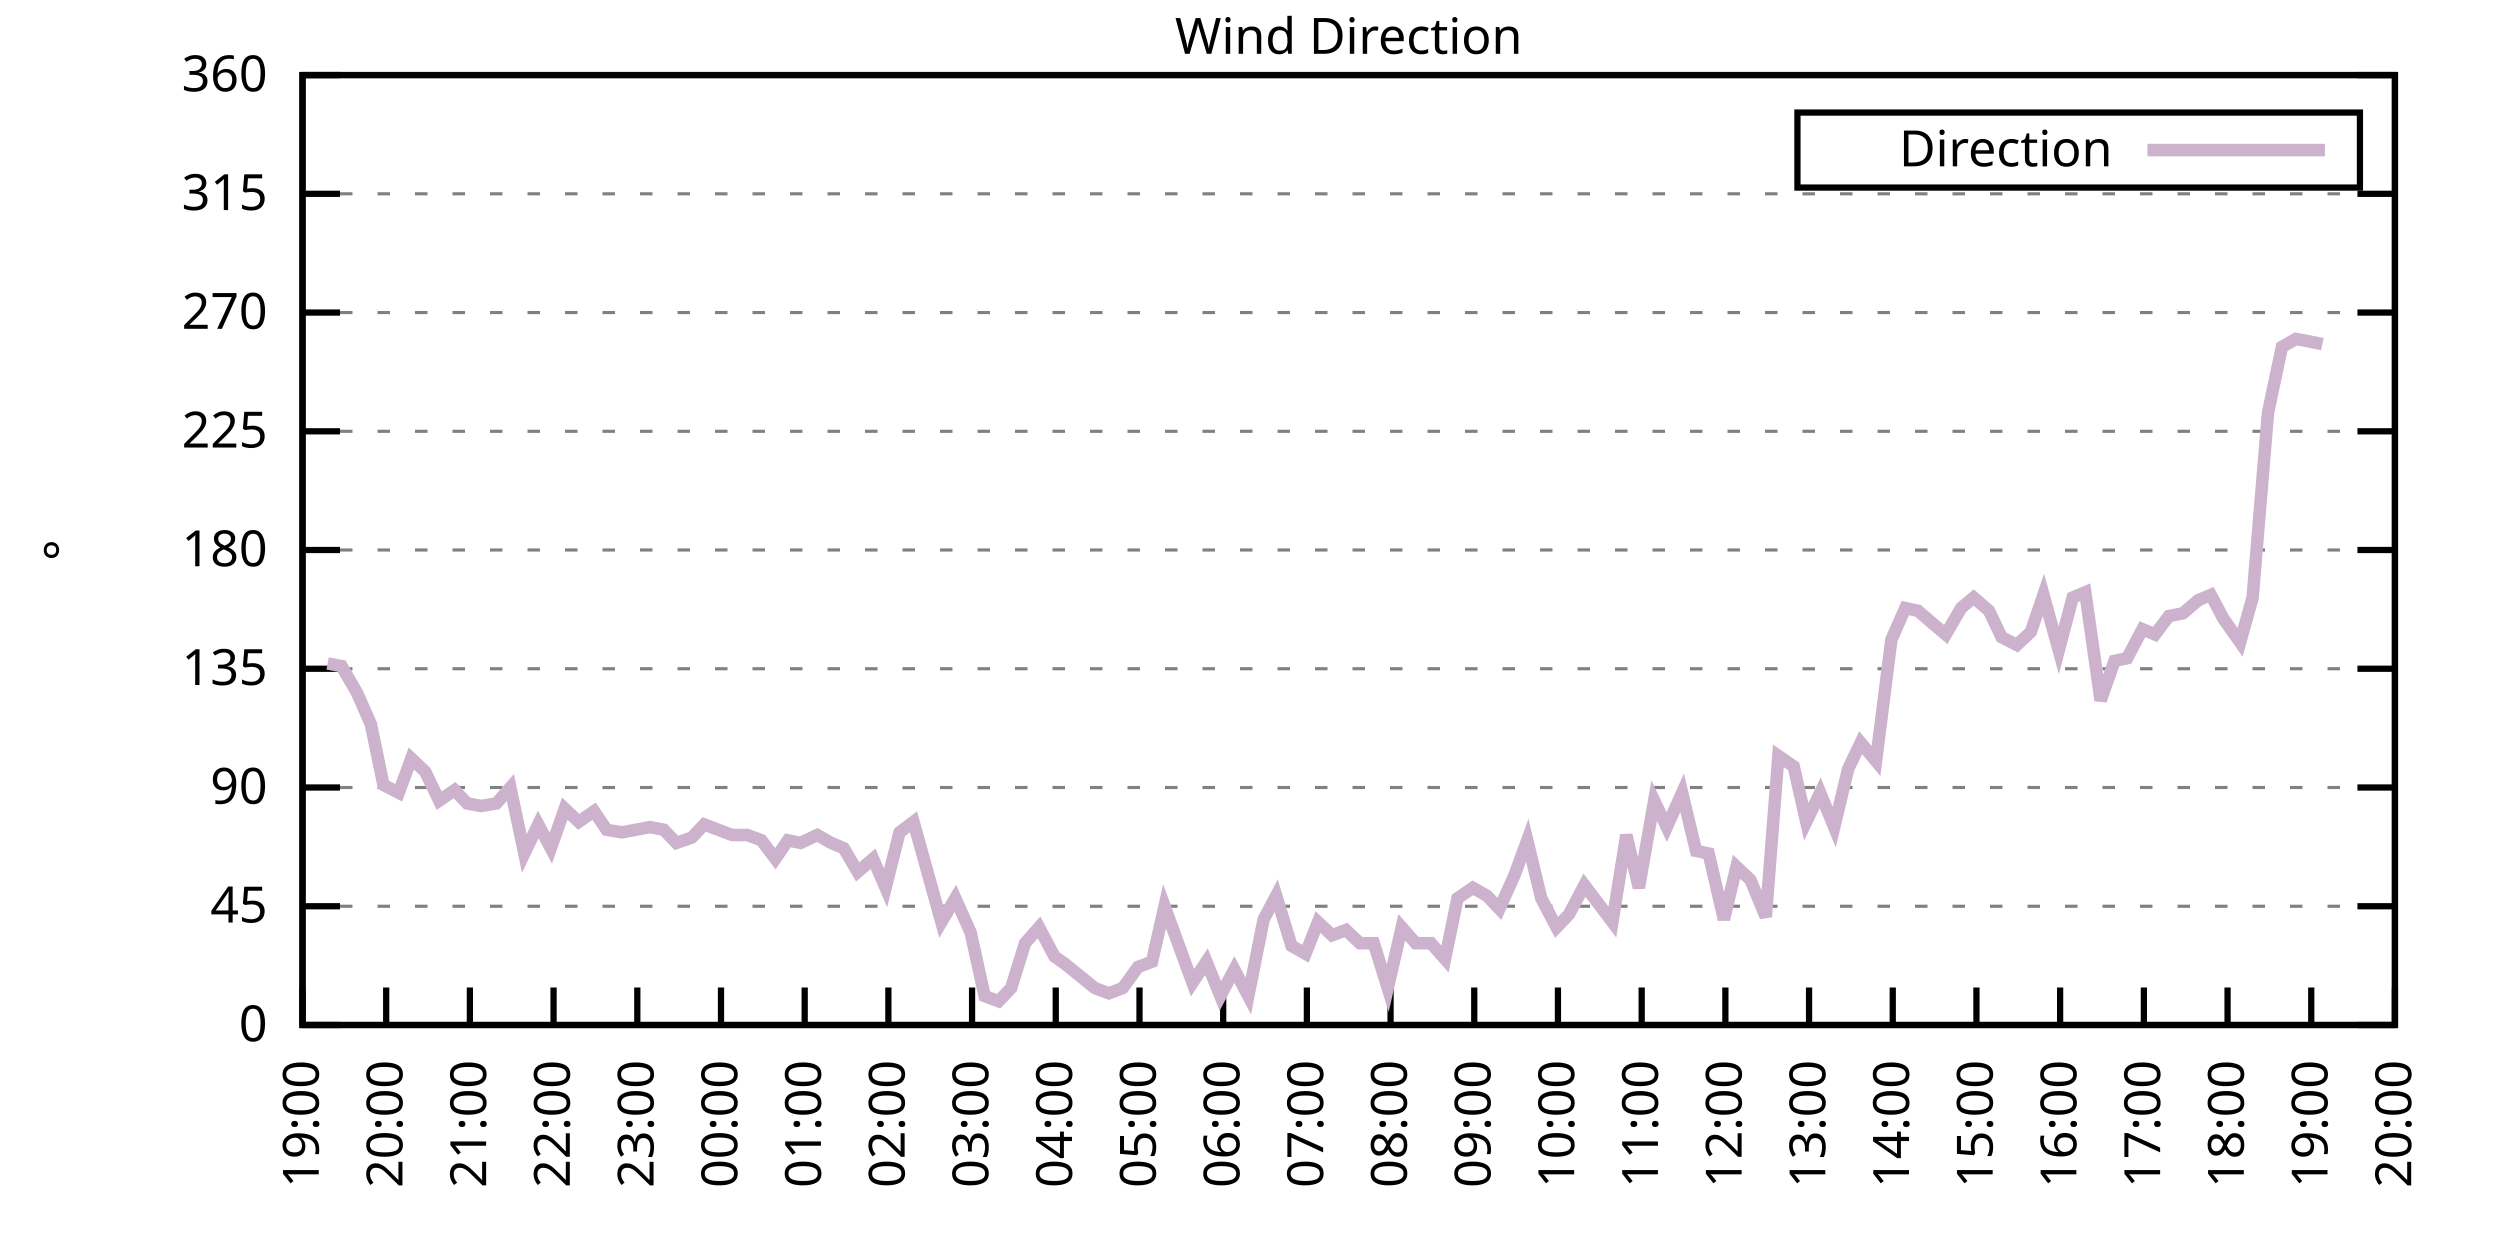
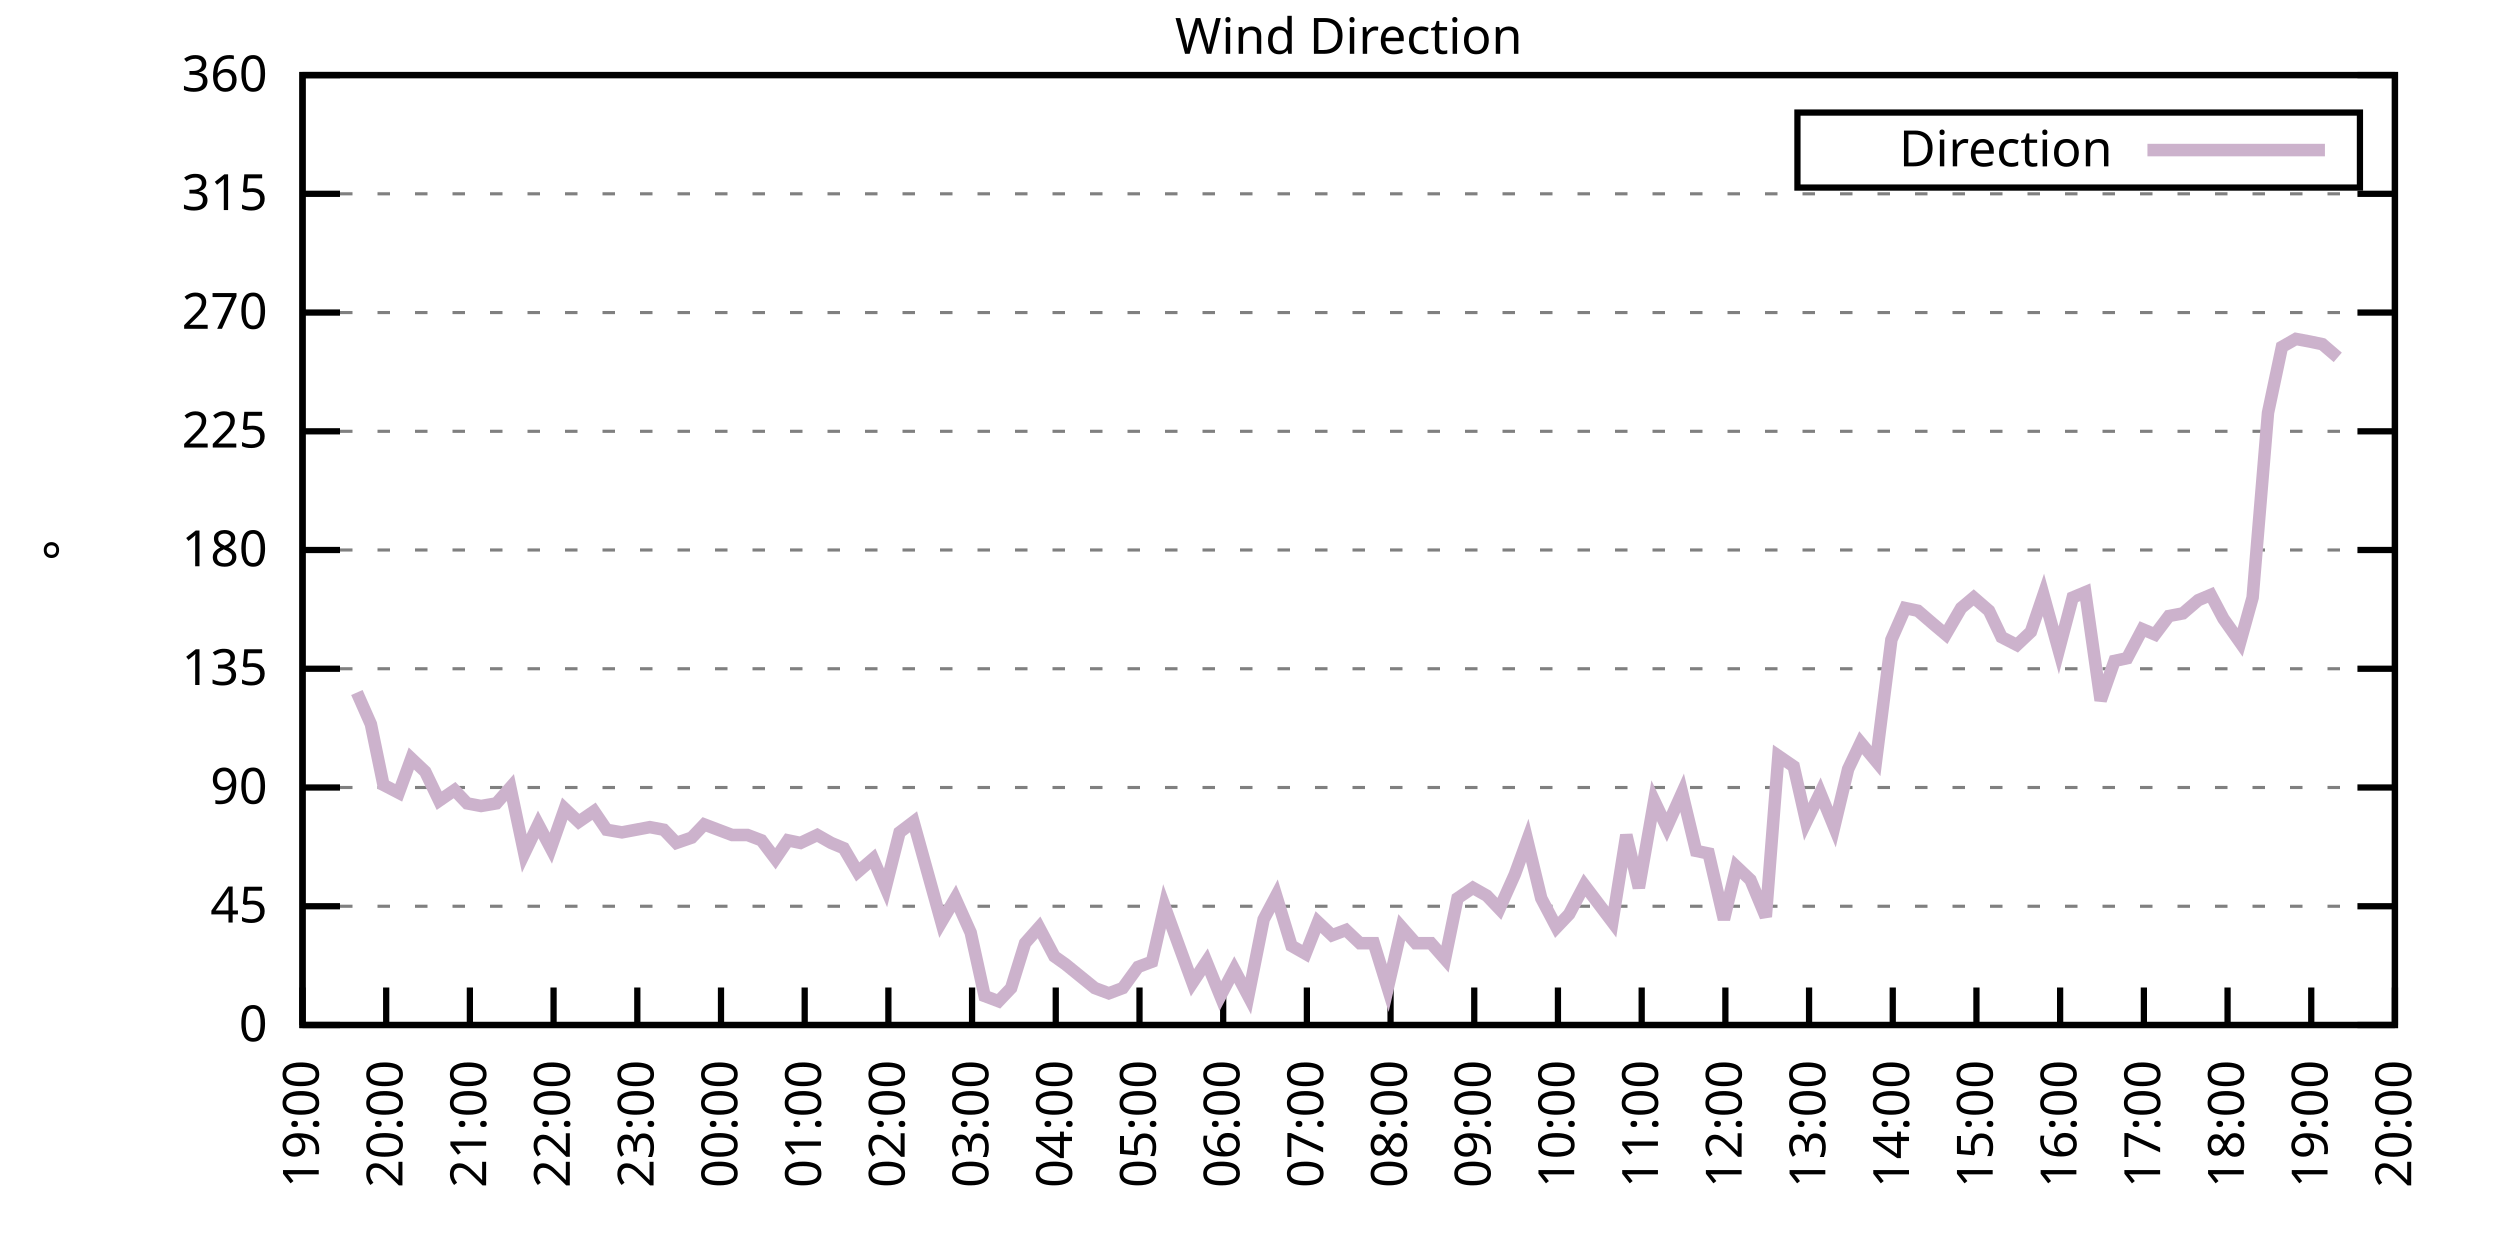
<svg xmlns="http://www.w3.org/2000/svg" xmlns:xlink="http://www.w3.org/1999/xlink" width="400" height="200" viewBox="0 0 400 200">
  <g id="gnuplot_canvas">
    <rect x="0" y="0" width="400" height="200" fill="none" />
    <defs>
      <circle id="gpDot" r="0.5" stroke-width="0.5" stroke="currentColor" />
      <path id="gpPt0" stroke-width="0.333" stroke="currentColor" d="M-1,0 h2 M0,-1 v2" />
      <path id="gpPt1" stroke-width="0.333" stroke="currentColor" d="M-1,-1 L1,1 M1,-1 L-1,1" />
      <path id="gpPt2" stroke-width="0.333" stroke="currentColor" d="M-1,0 L1,0 M0,-1 L0,1 M-1,-1 L1,1 M-1,1 L1,-1" />
      <rect id="gpPt3" stroke-width="0.333" stroke="currentColor" x="-1" y="-1" width="2" height="2" />
      <rect id="gpPt4" stroke-width="0.333" stroke="currentColor" fill="currentColor" x="-1" y="-1" width="2" height="2" />
      <circle id="gpPt5" stroke-width="0.333" stroke="currentColor" cx="0" cy="0" r="1" />
      <use xlink:href="#gpPt5" id="gpPt6" fill="currentColor" stroke="none" />
      <path id="gpPt7" stroke-width="0.333" stroke="currentColor" d="M0,-1.33 L-1.33,0.67 L1.33,0.67 z" />
      <use xlink:href="#gpPt7" id="gpPt8" fill="currentColor" stroke="none" />
      <use xlink:href="#gpPt7" id="gpPt9" stroke="currentColor" transform="rotate(180)" />
      <use xlink:href="#gpPt9" id="gpPt10" fill="currentColor" stroke="none" />
      <use xlink:href="#gpPt3" id="gpPt11" stroke="currentColor" transform="rotate(45)" />
      <use xlink:href="#gpPt11" id="gpPt12" fill="currentColor" stroke="none" />
      <path id="gpPt13" stroke-width="0.333" stroke="currentColor" d="M0,1.330 L1.265,0.411 L0.782,-1.067 L-0.782,-1.076 L-1.265,0.411 z" />
      <use xlink:href="#gpPt13" id="gpPt14" fill="currentColor" stroke="none" />
      <filter id="textbox" filterUnits="objectBoundingBox" x="0" y="0" height="1" width="1">
        <feFlood flood-color="white" flood-opacity="1" result="bgnd" />
        <feComposite in="SourceGraphic" in2="bgnd" operator="atop" />
      </filter>
      <filter id="greybox" filterUnits="objectBoundingBox" x="0" y="0" height="1" width="1">
        <feFlood flood-color="lightgrey" flood-opacity="1" result="grey" />
        <feComposite in="SourceGraphic" in2="grey" operator="atop" />
      </filter>
    </defs>
    <g fill="none" color="white" stroke="currentColor" stroke-width="1.00" stroke-linecap="butt" stroke-linejoin="miter">
</g>
    <g fill="none" color="black" stroke="currentColor" stroke-width="1.00" stroke-linecap="butt" stroke-linejoin="miter">
      <g stroke="none" shape-rendering="crispEdges">
        <polygon fill="rgb(255, 255, 255)" points="48.40,164.00 383.18,164.00 383.18,12.02 48.40,12.02 " />
      </g>
    </g>
    <g fill="none" color="black" stroke="currentColor" stroke-width="1.00" stroke-linecap="butt" stroke-linejoin="miter">
</g>
    <g fill="none" color="black" stroke="black" stroke-width="0.50" stroke-linecap="butt" stroke-linejoin="miter">
</g>
    <g fill="none" color="gray" stroke="currentColor" stroke-width="0.50" stroke-linecap="butt" stroke-linejoin="miter">
      <path stroke="gray" stroke-dasharray="2,4" class="gridline" d="M48.40,164.00 L383.19,164.00  " />
    </g>
    <g fill="none" color="gray" stroke="gray" stroke-width="1.00" stroke-linecap="butt" stroke-linejoin="miter">
</g>
    <g fill="none" color="black" stroke="currentColor" stroke-width="1.00" stroke-linecap="butt" stroke-linejoin="miter">
      <path stroke="black" d="M48.40,164.00 L54.40,164.00 M383.19,164.00 L377.19,164.00  " />
      <g transform="translate(42.80,166.60)" stroke="none" fill="black" font-family="Sans" font-size="8.00" text-anchor="end">
        <text>
          <tspan font-family="Sans"> 0</tspan>
        </text>
      </g>
    </g>
    <g fill="none" color="black" stroke="currentColor" stroke-width="1.00" stroke-linecap="butt" stroke-linejoin="miter">
</g>
    <g fill="none" color="black" stroke="black" stroke-width="0.50" stroke-linecap="butt" stroke-linejoin="miter">
</g>
    <g fill="none" color="gray" stroke="currentColor" stroke-width="0.50" stroke-linecap="butt" stroke-linejoin="miter">
      <path stroke="gray" stroke-dasharray="2,4" class="gridline" d="M48.40,145.00 L383.19,145.00  " />
    </g>
    <g fill="none" color="gray" stroke="gray" stroke-width="1.00" stroke-linecap="butt" stroke-linejoin="miter">
</g>
    <g fill="none" color="black" stroke="currentColor" stroke-width="1.00" stroke-linecap="butt" stroke-linejoin="miter">
      <path stroke="black" d="M48.40,145.00 L54.40,145.00 M383.19,145.00 L377.19,145.00  " />
      <g transform="translate(42.80,147.60)" stroke="none" fill="black" font-family="Sans" font-size="8.00" text-anchor="end">
        <text>
          <tspan font-family="Sans"> 45</tspan>
        </text>
      </g>
    </g>
    <g fill="none" color="black" stroke="currentColor" stroke-width="1.00" stroke-linecap="butt" stroke-linejoin="miter">
</g>
    <g fill="none" color="black" stroke="black" stroke-width="0.50" stroke-linecap="butt" stroke-linejoin="miter">
</g>
    <g fill="none" color="gray" stroke="currentColor" stroke-width="0.50" stroke-linecap="butt" stroke-linejoin="miter">
      <path stroke="gray" stroke-dasharray="2,4" class="gridline" d="M48.40,126.00 L383.19,126.00  " />
    </g>
    <g fill="none" color="gray" stroke="gray" stroke-width="1.00" stroke-linecap="butt" stroke-linejoin="miter">
</g>
    <g fill="none" color="black" stroke="currentColor" stroke-width="1.00" stroke-linecap="butt" stroke-linejoin="miter">
      <path stroke="black" d="M48.40,126.00 L54.40,126.00 M383.19,126.00 L377.19,126.00  " />
      <g transform="translate(42.80,128.60)" stroke="none" fill="black" font-family="Sans" font-size="8.00" text-anchor="end">
        <text>
          <tspan font-family="Sans"> 90</tspan>
        </text>
      </g>
    </g>
    <g fill="none" color="black" stroke="currentColor" stroke-width="1.00" stroke-linecap="butt" stroke-linejoin="miter">
</g>
    <g fill="none" color="black" stroke="black" stroke-width="0.50" stroke-linecap="butt" stroke-linejoin="miter">
</g>
    <g fill="none" color="gray" stroke="currentColor" stroke-width="0.50" stroke-linecap="butt" stroke-linejoin="miter">
      <path stroke="gray" stroke-dasharray="2,4" class="gridline" d="M48.40,107.00 L383.19,107.00  " />
    </g>
    <g fill="none" color="gray" stroke="gray" stroke-width="1.00" stroke-linecap="butt" stroke-linejoin="miter">
</g>
    <g fill="none" color="black" stroke="currentColor" stroke-width="1.00" stroke-linecap="butt" stroke-linejoin="miter">
      <path stroke="black" d="M48.40,107.00 L54.40,107.00 M383.19,107.00 L377.19,107.00  " />
      <g transform="translate(42.80,109.60)" stroke="none" fill="black" font-family="Sans" font-size="8.00" text-anchor="end">
        <text>
          <tspan font-family="Sans"> 135</tspan>
        </text>
      </g>
    </g>
    <g fill="none" color="black" stroke="currentColor" stroke-width="1.00" stroke-linecap="butt" stroke-linejoin="miter">
</g>
    <g fill="none" color="black" stroke="black" stroke-width="0.50" stroke-linecap="butt" stroke-linejoin="miter">
</g>
    <g fill="none" color="gray" stroke="currentColor" stroke-width="0.50" stroke-linecap="butt" stroke-linejoin="miter">
      <path stroke="gray" stroke-dasharray="2,4" class="gridline" d="M48.40,88.00 L383.19,88.00  " />
    </g>
    <g fill="none" color="gray" stroke="gray" stroke-width="1.00" stroke-linecap="butt" stroke-linejoin="miter">
</g>
    <g fill="none" color="black" stroke="currentColor" stroke-width="1.00" stroke-linecap="butt" stroke-linejoin="miter">
      <path stroke="black" d="M48.40,88.00 L54.40,88.00 M383.19,88.00 L377.19,88.00  " />
      <g transform="translate(42.80,90.60)" stroke="none" fill="black" font-family="Sans" font-size="8.00" text-anchor="end">
        <text>
          <tspan font-family="Sans"> 180</tspan>
        </text>
      </g>
    </g>
    <g fill="none" color="black" stroke="currentColor" stroke-width="1.00" stroke-linecap="butt" stroke-linejoin="miter">
</g>
    <g fill="none" color="black" stroke="black" stroke-width="0.50" stroke-linecap="butt" stroke-linejoin="miter">
</g>
    <g fill="none" color="gray" stroke="currentColor" stroke-width="0.50" stroke-linecap="butt" stroke-linejoin="miter">
      <path stroke="gray" stroke-dasharray="2,4" class="gridline" d="M48.40,69.01 L383.19,69.01  " />
    </g>
    <g fill="none" color="gray" stroke="gray" stroke-width="1.00" stroke-linecap="butt" stroke-linejoin="miter">
</g>
    <g fill="none" color="black" stroke="currentColor" stroke-width="1.00" stroke-linecap="butt" stroke-linejoin="miter">
      <path stroke="black" d="M48.40,69.01 L54.40,69.01 M383.19,69.01 L377.19,69.01  " />
      <g transform="translate(42.80,71.61)" stroke="none" fill="black" font-family="Sans" font-size="8.00" text-anchor="end">
        <text>
          <tspan font-family="Sans"> 225</tspan>
        </text>
      </g>
    </g>
    <g fill="none" color="black" stroke="currentColor" stroke-width="1.00" stroke-linecap="butt" stroke-linejoin="miter">
</g>
    <g fill="none" color="black" stroke="black" stroke-width="0.50" stroke-linecap="butt" stroke-linejoin="miter">
</g>
    <g fill="none" color="gray" stroke="currentColor" stroke-width="0.50" stroke-linecap="butt" stroke-linejoin="miter">
      <path stroke="gray" stroke-dasharray="2,4" class="gridline" d="M48.40,50.01 L383.19,50.01  " />
    </g>
    <g fill="none" color="gray" stroke="gray" stroke-width="1.00" stroke-linecap="butt" stroke-linejoin="miter">
</g>
    <g fill="none" color="black" stroke="currentColor" stroke-width="1.00" stroke-linecap="butt" stroke-linejoin="miter">
      <path stroke="black" d="M48.40,50.01 L54.40,50.01 M383.19,50.01 L377.19,50.01  " />
      <g transform="translate(42.80,52.61)" stroke="none" fill="black" font-family="Sans" font-size="8.00" text-anchor="end">
        <text>
          <tspan font-family="Sans"> 270</tspan>
        </text>
      </g>
    </g>
    <g fill="none" color="black" stroke="currentColor" stroke-width="1.00" stroke-linecap="butt" stroke-linejoin="miter">
</g>
    <g fill="none" color="black" stroke="black" stroke-width="0.50" stroke-linecap="butt" stroke-linejoin="miter">
</g>
    <g fill="none" color="gray" stroke="currentColor" stroke-width="0.50" stroke-linecap="butt" stroke-linejoin="miter">
      <path stroke="gray" stroke-dasharray="2,4" class="gridline" d="M48.40,31.01 L383.19,31.01  " />
    </g>
    <g fill="none" color="gray" stroke="gray" stroke-width="1.00" stroke-linecap="butt" stroke-linejoin="miter">
</g>
    <g fill="none" color="black" stroke="currentColor" stroke-width="1.00" stroke-linecap="butt" stroke-linejoin="miter">
      <path stroke="black" d="M48.40,31.01 L54.40,31.01 M383.19,31.01 L377.19,31.01  " />
      <g transform="translate(42.80,33.61)" stroke="none" fill="black" font-family="Sans" font-size="8.00" text-anchor="end">
        <text>
          <tspan font-family="Sans"> 315</tspan>
        </text>
      </g>
    </g>
    <g fill="none" color="black" stroke="currentColor" stroke-width="1.00" stroke-linecap="butt" stroke-linejoin="miter">
</g>
    <g fill="none" color="black" stroke="black" stroke-width="0.50" stroke-linecap="butt" stroke-linejoin="miter">
</g>
    <g fill="none" color="gray" stroke="currentColor" stroke-width="0.50" stroke-linecap="butt" stroke-linejoin="miter">
      <path stroke="gray" stroke-dasharray="2,4" class="gridline" d="M48.40,12.01 L383.19,12.01  " />
    </g>
    <g fill="none" color="gray" stroke="gray" stroke-width="1.00" stroke-linecap="butt" stroke-linejoin="miter">
</g>
    <g fill="none" color="black" stroke="currentColor" stroke-width="1.00" stroke-linecap="butt" stroke-linejoin="miter">
      <path stroke="black" d="M48.40,12.01 L54.40,12.01 M383.19,12.01 L377.19,12.01  " />
      <g transform="translate(42.80,14.61)" stroke="none" fill="black" font-family="Sans" font-size="8.00" text-anchor="end">
        <text>
          <tspan font-family="Sans"> 360</tspan>
        </text>
      </g>
    </g>
    <g fill="none" color="black" stroke="currentColor" stroke-width="1.00" stroke-linecap="butt" stroke-linejoin="miter">
      <path stroke="black" d="M48.40,164.00 L48.40,158.00  " />
      <g transform="translate(51.00,169.60) rotate(270.00)" stroke="none" fill="black" font-family="Sans" font-size="8.00" text-anchor="end">
        <text>
          <tspan font-family="Sans">19:00</tspan>
        </text>
      </g>
    </g>
    <g fill="none" color="black" stroke="currentColor" stroke-width="1.00" stroke-linecap="butt" stroke-linejoin="miter">
      <path stroke="black" d="M61.79,164.00 L61.79,158.00  " />
      <g transform="translate(64.39,169.60) rotate(270.00)" stroke="none" fill="black" font-family="Sans" font-size="8.00" text-anchor="end">
        <text>
          <tspan font-family="Sans">20:00</tspan>
        </text>
      </g>
    </g>
    <g fill="none" color="black" stroke="currentColor" stroke-width="1.00" stroke-linecap="butt" stroke-linejoin="miter">
      <path stroke="black" d="M75.18,164.00 L75.18,158.00  " />
      <g transform="translate(77.78,169.60) rotate(270.00)" stroke="none" fill="black" font-family="Sans" font-size="8.00" text-anchor="end">
        <text>
          <tspan font-family="Sans">21:00</tspan>
        </text>
      </g>
    </g>
    <g fill="none" color="black" stroke="currentColor" stroke-width="1.00" stroke-linecap="butt" stroke-linejoin="miter">
      <path stroke="black" d="M88.57,164.00 L88.57,158.00  " />
      <g transform="translate(91.17,169.60) rotate(270.00)" stroke="none" fill="black" font-family="Sans" font-size="8.00" text-anchor="end">
        <text>
          <tspan font-family="Sans">22:00</tspan>
        </text>
      </g>
    </g>
    <g fill="none" color="black" stroke="currentColor" stroke-width="1.00" stroke-linecap="butt" stroke-linejoin="miter">
      <path stroke="black" d="M101.97,164.00 L101.97,158.00  " />
      <g transform="translate(104.57,169.60) rotate(270.00)" stroke="none" fill="black" font-family="Sans" font-size="8.00" text-anchor="end">
        <text>
          <tspan font-family="Sans">23:00</tspan>
        </text>
      </g>
    </g>
    <g fill="none" color="black" stroke="currentColor" stroke-width="1.00" stroke-linecap="butt" stroke-linejoin="miter">
      <path stroke="black" d="M115.36,164.00 L115.36,158.00  " />
      <g transform="translate(117.96,169.60) rotate(270.00)" stroke="none" fill="black" font-family="Sans" font-size="8.00" text-anchor="end">
        <text>
          <tspan font-family="Sans">00:00</tspan>
        </text>
      </g>
    </g>
    <g fill="none" color="black" stroke="currentColor" stroke-width="1.00" stroke-linecap="butt" stroke-linejoin="miter">
      <path stroke="black" d="M128.75,164.00 L128.75,158.00  " />
      <g transform="translate(131.35,169.60) rotate(270.00)" stroke="none" fill="black" font-family="Sans" font-size="8.00" text-anchor="end">
        <text>
          <tspan font-family="Sans">01:00</tspan>
        </text>
      </g>
    </g>
    <g fill="none" color="black" stroke="currentColor" stroke-width="1.00" stroke-linecap="butt" stroke-linejoin="miter">
      <path stroke="black" d="M142.14,164.00 L142.14,158.00  " />
      <g transform="translate(144.74,169.60) rotate(270.00)" stroke="none" fill="black" font-family="Sans" font-size="8.00" text-anchor="end">
        <text>
          <tspan font-family="Sans">02:00</tspan>
        </text>
      </g>
    </g>
    <g fill="none" color="black" stroke="currentColor" stroke-width="1.00" stroke-linecap="butt" stroke-linejoin="miter">
      <path stroke="black" d="M155.53,164.00 L155.53,158.00  " />
      <g transform="translate(158.13,169.60) rotate(270.00)" stroke="none" fill="black" font-family="Sans" font-size="8.00" text-anchor="end">
        <text>
          <tspan font-family="Sans">03:00</tspan>
        </text>
      </g>
    </g>
    <g fill="none" color="black" stroke="currentColor" stroke-width="1.00" stroke-linecap="butt" stroke-linejoin="miter">
      <path stroke="black" d="M168.92,164.00 L168.92,158.00  " />
      <g transform="translate(171.52,169.60) rotate(270.00)" stroke="none" fill="black" font-family="Sans" font-size="8.00" text-anchor="end">
        <text>
          <tspan font-family="Sans">04:00</tspan>
        </text>
      </g>
    </g>
    <g fill="none" color="black" stroke="currentColor" stroke-width="1.00" stroke-linecap="butt" stroke-linejoin="miter">
      <path stroke="black" d="M182.32,164.00 L182.32,158.00  " />
      <g transform="translate(184.92,169.60) rotate(270.00)" stroke="none" fill="black" font-family="Sans" font-size="8.00" text-anchor="end">
        <text>
          <tspan font-family="Sans">05:00</tspan>
        </text>
      </g>
    </g>
    <g fill="none" color="black" stroke="currentColor" stroke-width="1.00" stroke-linecap="butt" stroke-linejoin="miter">
      <path stroke="black" d="M195.71,164.00 L195.71,158.00  " />
      <g transform="translate(198.31,169.60) rotate(270.00)" stroke="none" fill="black" font-family="Sans" font-size="8.00" text-anchor="end">
        <text>
          <tspan font-family="Sans">06:00</tspan>
        </text>
      </g>
    </g>
    <g fill="none" color="black" stroke="currentColor" stroke-width="1.00" stroke-linecap="butt" stroke-linejoin="miter">
      <path stroke="black" d="M209.10,164.00 L209.10,158.00  " />
      <g transform="translate(211.70,169.60) rotate(270.00)" stroke="none" fill="black" font-family="Sans" font-size="8.00" text-anchor="end">
        <text>
          <tspan font-family="Sans">07:00</tspan>
        </text>
      </g>
    </g>
    <g fill="none" color="black" stroke="currentColor" stroke-width="1.00" stroke-linecap="butt" stroke-linejoin="miter">
      <path stroke="black" d="M222.49,164.00 L222.49,158.00  " />
      <g transform="translate(225.09,169.60) rotate(270.00)" stroke="none" fill="black" font-family="Sans" font-size="8.00" text-anchor="end">
        <text>
          <tspan font-family="Sans">08:00</tspan>
        </text>
      </g>
    </g>
    <g fill="none" color="black" stroke="currentColor" stroke-width="1.00" stroke-linecap="butt" stroke-linejoin="miter">
      <path stroke="black" d="M235.88,164.00 L235.88,158.00  " />
      <g transform="translate(238.48,169.60) rotate(270.00)" stroke="none" fill="black" font-family="Sans" font-size="8.00" text-anchor="end">
        <text>
          <tspan font-family="Sans">09:00</tspan>
        </text>
      </g>
    </g>
    <g fill="none" color="black" stroke="currentColor" stroke-width="1.00" stroke-linecap="butt" stroke-linejoin="miter">
      <path stroke="black" d="M249.27,164.00 L249.27,158.00  " />
      <g transform="translate(251.87,169.60) rotate(270.00)" stroke="none" fill="black" font-family="Sans" font-size="8.00" text-anchor="end">
        <text>
          <tspan font-family="Sans">10:00</tspan>
        </text>
      </g>
    </g>
    <g fill="none" color="black" stroke="currentColor" stroke-width="1.00" stroke-linecap="butt" stroke-linejoin="miter">
      <path stroke="black" d="M262.67,164.00 L262.67,158.00  " />
      <g transform="translate(265.27,169.60) rotate(270.00)" stroke="none" fill="black" font-family="Sans" font-size="8.00" text-anchor="end">
        <text>
          <tspan font-family="Sans">11:00</tspan>
        </text>
      </g>
    </g>
    <g fill="none" color="black" stroke="currentColor" stroke-width="1.00" stroke-linecap="butt" stroke-linejoin="miter">
      <path stroke="black" d="M276.06,164.00 L276.06,158.00  " />
      <g transform="translate(278.66,169.60) rotate(270.00)" stroke="none" fill="black" font-family="Sans" font-size="8.00" text-anchor="end">
        <text>
          <tspan font-family="Sans">12:00</tspan>
        </text>
      </g>
    </g>
    <g fill="none" color="black" stroke="currentColor" stroke-width="1.00" stroke-linecap="butt" stroke-linejoin="miter">
      <path stroke="black" d="M289.45,164.00 L289.45,158.00  " />
      <g transform="translate(292.05,169.60) rotate(270.00)" stroke="none" fill="black" font-family="Sans" font-size="8.00" text-anchor="end">
        <text>
          <tspan font-family="Sans">13:00</tspan>
        </text>
      </g>
    </g>
    <g fill="none" color="black" stroke="currentColor" stroke-width="1.00" stroke-linecap="butt" stroke-linejoin="miter">
      <path stroke="black" d="M302.84,164.00 L302.84,158.00  " />
      <g transform="translate(305.44,169.60) rotate(270.00)" stroke="none" fill="black" font-family="Sans" font-size="8.00" text-anchor="end">
        <text>
          <tspan font-family="Sans">14:00</tspan>
        </text>
      </g>
    </g>
    <g fill="none" color="black" stroke="currentColor" stroke-width="1.00" stroke-linecap="butt" stroke-linejoin="miter">
      <path stroke="black" d="M316.23,164.00 L316.23,158.00  " />
      <g transform="translate(318.83,169.60) rotate(270.00)" stroke="none" fill="black" font-family="Sans" font-size="8.00" text-anchor="end">
        <text>
          <tspan font-family="Sans">15:00</tspan>
        </text>
      </g>
    </g>
    <g fill="none" color="black" stroke="currentColor" stroke-width="1.00" stroke-linecap="butt" stroke-linejoin="miter">
      <path stroke="black" d="M329.62,164.00 L329.62,158.00  " />
      <g transform="translate(332.22,169.60) rotate(270.00)" stroke="none" fill="black" font-family="Sans" font-size="8.00" text-anchor="end">
        <text>
          <tspan font-family="Sans">16:00</tspan>
        </text>
      </g>
    </g>
    <g fill="none" color="black" stroke="currentColor" stroke-width="1.00" stroke-linecap="butt" stroke-linejoin="miter">
      <path stroke="black" d="M343.02,164.00 L343.02,158.00  " />
      <g transform="translate(345.62,169.60) rotate(270.00)" stroke="none" fill="black" font-family="Sans" font-size="8.00" text-anchor="end">
        <text>
          <tspan font-family="Sans">17:00</tspan>
        </text>
      </g>
    </g>
    <g fill="none" color="black" stroke="currentColor" stroke-width="1.00" stroke-linecap="butt" stroke-linejoin="miter">
      <path stroke="black" d="M356.41,164.00 L356.41,158.00  " />
      <g transform="translate(359.01,169.60) rotate(270.00)" stroke="none" fill="black" font-family="Sans" font-size="8.00" text-anchor="end">
        <text>
          <tspan font-family="Sans">18:00</tspan>
        </text>
      </g>
    </g>
    <g fill="none" color="black" stroke="currentColor" stroke-width="1.00" stroke-linecap="butt" stroke-linejoin="miter">
      <path stroke="black" d="M369.80,164.00 L369.80,158.00  " />
      <g transform="translate(372.40,169.60) rotate(270.00)" stroke="none" fill="black" font-family="Sans" font-size="8.00" text-anchor="end">
        <text>
          <tspan font-family="Sans">19:00</tspan>
        </text>
      </g>
    </g>
    <g fill="none" color="black" stroke="currentColor" stroke-width="1.00" stroke-linecap="butt" stroke-linejoin="miter">
      <path stroke="black" d="M383.19,164.00 L383.19,158.00  " />
      <g transform="translate(385.79,169.60) rotate(270.00)" stroke="none" fill="black" font-family="Sans" font-size="8.00" text-anchor="end">
        <text>
          <tspan font-family="Sans">20:00</tspan>
        </text>
      </g>
    </g>
    <g fill="none" color="black" stroke="currentColor" stroke-width="1.00" stroke-linecap="butt" stroke-linejoin="miter">
</g>
    <g fill="none" color="black" stroke="currentColor" stroke-width="1.00" stroke-linecap="butt" stroke-linejoin="miter">
      <path stroke="black" d="M48.40,12.01 L48.40,164.00 L383.19,164.00 L383.19,12.01 L48.40,12.01 Z  " />
    </g>
    <g fill="none" color="black" stroke="currentColor" stroke-width="1.00" stroke-linecap="butt" stroke-linejoin="miter">
</g>
    <g fill="none" color="black" stroke="currentColor" stroke-width="1.00" stroke-linecap="butt" stroke-linejoin="miter">
      <path stroke="black" d="M287.59,30.01 L287.59,18.01 L377.59,18.01 L377.59,30.01 L287.59,30.01 Z  " />
    </g>
    <g id="Wind_direction_plot_1">
      <g fill="none" color="white" stroke="black" stroke-width="2.00" stroke-linecap="butt" stroke-linejoin="miter">
</g>
      <g fill="none" color="black" stroke="currentColor" stroke-width="2.00" stroke-linecap="butt" stroke-linejoin="miter">
        <g transform="translate(337.99,26.61)" stroke="none" fill="black" font-family="Sans" font-size="8.00" text-anchor="end">
          <text>
            <tspan font-family="Sans">Direction</tspan>
          </text>
        </g>
      </g>
      <g fill="none" color="black" stroke="currentColor" stroke-width="2.00" stroke-linecap="butt" stroke-linejoin="miter">
-         <path stroke="rgb(204, 178, 204)" d="M343.59,24.01 L371.99,24.01 M52.42,106.16 L54.65,106.58 L57.10,110.80 L59.34,115.87 L61.35,125.58 L63.80,126.85   L65.81,121.36 L68.04,123.47 L70.27,128.11 L72.73,126.42 L74.74,128.54 L76.97,128.96 L79.42,128.54 L81.66,126.00   L83.89,136.56 L86.12,131.91 L88.13,135.71 L90.36,129.38 L92.59,131.49 L95.05,129.80 L97.06,132.76 L99.51,133.18   L101.74,132.76 L103.98,132.34 L106.21,132.76 L108.22,134.87 L110.67,134.02 L112.68,131.91 L114.91,132.76 L117.14,133.60   L119.60,133.60 L121.83,134.45 L124.06,137.40 L126.07,134.45 L128.08,134.87 L130.76,133.60 L132.99,134.87 L135.00,135.71   L137.23,139.51 L139.69,137.40 L141.69,142.05 L143.93,133.18 L146.16,131.49 L150.62,147.53 L152.85,143.73 L155.31,149.22   L157.54,159.36 L159.77,160.20 L161.78,158.09 L164.01,150.91 L166.25,148.38 L168.70,153.02 L170.49,154.29 L175.17,158.09   L177.41,158.93 L179.64,158.09 L182.09,154.71 L184.32,153.87 L186.33,145.00 L188.79,151.76 L190.80,157.24 L193.03,153.87   L195.26,159.36 L197.49,155.13 L199.73,159.36 L202.18,147.11 L204.19,143.31 L206.64,151.33 L208.88,152.60 L210.88,147.53   L213.12,149.65 L215.35,148.80 L217.58,150.91 L219.81,150.91 L222.04,158.09 L224.28,148.38 L226.51,150.91 L228.96,150.91   L231.20,153.45 L233.20,143.73 L235.66,142.05 L237.89,143.31 L239.90,145.42 L242.36,139.93 L244.36,134.45 L246.60,143.73   L249.05,148.38 L251.06,146.27 L253.51,141.62 L255.75,144.58 L257.98,147.53 L260.21,133.60 L262.22,142.05 L264.67,128.11   L266.68,132.34 L269.14,126.85 L271.37,136.14 L273.38,136.56 L275.83,147.11 L277.84,138.67 L280.07,140.78 L282.53,146.69   L284.54,120.94 L286.99,122.62 L289.00,131.49 L291.23,126.85 L293.47,132.34 L295.70,123.05 L297.71,118.83 L300.16,121.78   L302.62,102.36 L304.85,97.29 L306.86,97.72 L309.31,99.83 L311.32,101.52 L313.78,97.29 L315.79,95.60 L318.24,97.72   L320.25,101.94 L322.70,103.20 L324.94,101.09 L326.95,95.18 L329.40,104.05 L331.63,95.60 L333.64,94.76 L336.10,112.07   L338.33,105.74 L340.34,105.31 L342.79,100.67 L344.80,101.52 L347.03,98.56 L349.26,98.14 L351.72,96.03 L353.73,95.18   L355.74,98.98 L358.42,102.78 L360.42,95.60 L362.88,66.05 L365.11,55.50 L367.34,54.23 L369.58,54.65 L371.58,55.07    " />
+         <path stroke="rgb(204, 178, 204)" d="M343.59,24.01 L371.99,24.01 M57.10,110.80 L59.34,115.87 L61.35,125.58 L63.80,126.85 L65.81,121.36 L68.04,123.47   L70.27,128.11 L72.73,126.42 L74.74,128.54 L76.97,128.96 L79.42,128.54 L81.66,126.00 L83.89,136.56 L86.12,131.91   L88.13,135.71 L90.36,129.38 L92.59,131.49 L95.05,129.80 L97.06,132.76 L99.51,133.18 L101.74,132.76 L103.98,132.34   L106.21,132.76 L108.22,134.87 L110.67,134.02 L112.68,131.91 L114.91,132.76 L117.14,133.60 L119.60,133.60 L121.83,134.45   L124.06,137.40 L126.07,134.45 L128.08,134.87 L130.76,133.60 L132.99,134.87 L135.00,135.71 L137.23,139.51 L139.69,137.40   L141.69,142.05 L143.93,133.18 L146.16,131.49 L150.62,147.53 L152.85,143.73 L155.31,149.22 L157.54,159.36 L159.77,160.20   L161.78,158.09 L164.01,150.91 L166.25,148.38 L168.70,153.02 L170.49,154.29 L175.17,158.09 L177.41,158.93 L179.64,158.09   L182.09,154.71 L184.32,153.87 L186.33,145.00 L188.79,151.76 L190.80,157.24 L193.03,153.87 L195.26,159.36 L197.49,155.13   L199.73,159.36 L202.18,147.11 L204.19,143.31 L206.64,151.33 L208.88,152.60 L210.88,147.53 L213.12,149.65 L215.35,148.80   L217.58,150.91 L219.81,150.91 L222.04,158.09 L224.28,148.38 L226.51,150.91 L228.96,150.91 L231.20,153.45 L233.20,143.73   L235.66,142.05 L237.89,143.31 L239.90,145.42 L242.36,139.93 L244.36,134.45 L246.60,143.73 L249.05,148.38 L251.06,146.27   L253.51,141.62 L255.75,144.58 L257.98,147.53 L260.21,133.60 L262.22,142.05 L264.67,128.11 L266.68,132.34 L269.14,126.85   L271.37,136.14 L273.38,136.56 L275.83,147.11 L277.84,138.67 L280.07,140.78 L282.53,146.69 L284.54,120.94 L286.99,122.62   L289.00,131.49 L291.23,126.85 L293.47,132.34 L295.70,123.05 L297.71,118.83 L300.16,121.78 L302.62,102.36 L304.85,97.29   L306.86,97.72 L309.31,99.83 L311.32,101.52 L313.78,97.29 L315.79,95.60 L318.24,97.72 L320.25,101.94 L322.70,103.20   L324.94,101.09 L326.95,95.18 L329.40,104.05 L331.63,95.60 L333.64,94.76 L336.10,112.07 L338.33,105.74 L340.34,105.31   L342.79,100.67 L344.80,101.52 L347.03,98.56 L349.26,98.14 L351.72,96.03 L353.73,95.18 L355.74,98.98 L358.42,102.78   L360.42,95.60 L362.88,66.05 L365.11,55.50 L367.34,54.23 L369.58,54.65 L371.58,55.07 L374.04,57.18  " />
      </g>
    </g>
    <g fill="none" color="black" stroke="currentColor" stroke-width="2.00" stroke-linecap="butt" stroke-linejoin="miter">
</g>
    <g fill="none" color="black" stroke="black" stroke-width="1.00" stroke-linecap="butt" stroke-linejoin="miter">
</g>
    <g fill="none" color="black" stroke="currentColor" stroke-width="1.00" stroke-linecap="butt" stroke-linejoin="miter">
      <path stroke="black" d="M48.40,12.01 L48.40,164.00 L383.19,164.00 L383.19,12.01 L48.40,12.01 Z  " />
      <g transform="translate(12.80,88.01) rotate(270.00)" stroke="none" fill="black" font-family="Sans" font-size="8.00" text-anchor="middle">
        <text>
          <tspan font-family="Sans">°</tspan>
        </text>
      </g>
    </g>
    <g fill="none" color="black" stroke="currentColor" stroke-width="1.00" stroke-linecap="butt" stroke-linejoin="miter">
</g>
    <g fill="none" color="black" stroke="currentColor" stroke-width="1.00" stroke-linecap="butt" stroke-linejoin="miter">
      <g transform="translate(215.79,8.61)" stroke="none" fill="black" font-family="Sans" font-size="8.00" text-anchor="middle">
        <text>
          <tspan font-family="Sans">Wind Direction</tspan>
        </text>
      </g>
    </g>
    <g fill="none" color="black" stroke="currentColor" stroke-width="1.00" stroke-linecap="butt" stroke-linejoin="miter">
</g>
  </g>
</svg>
